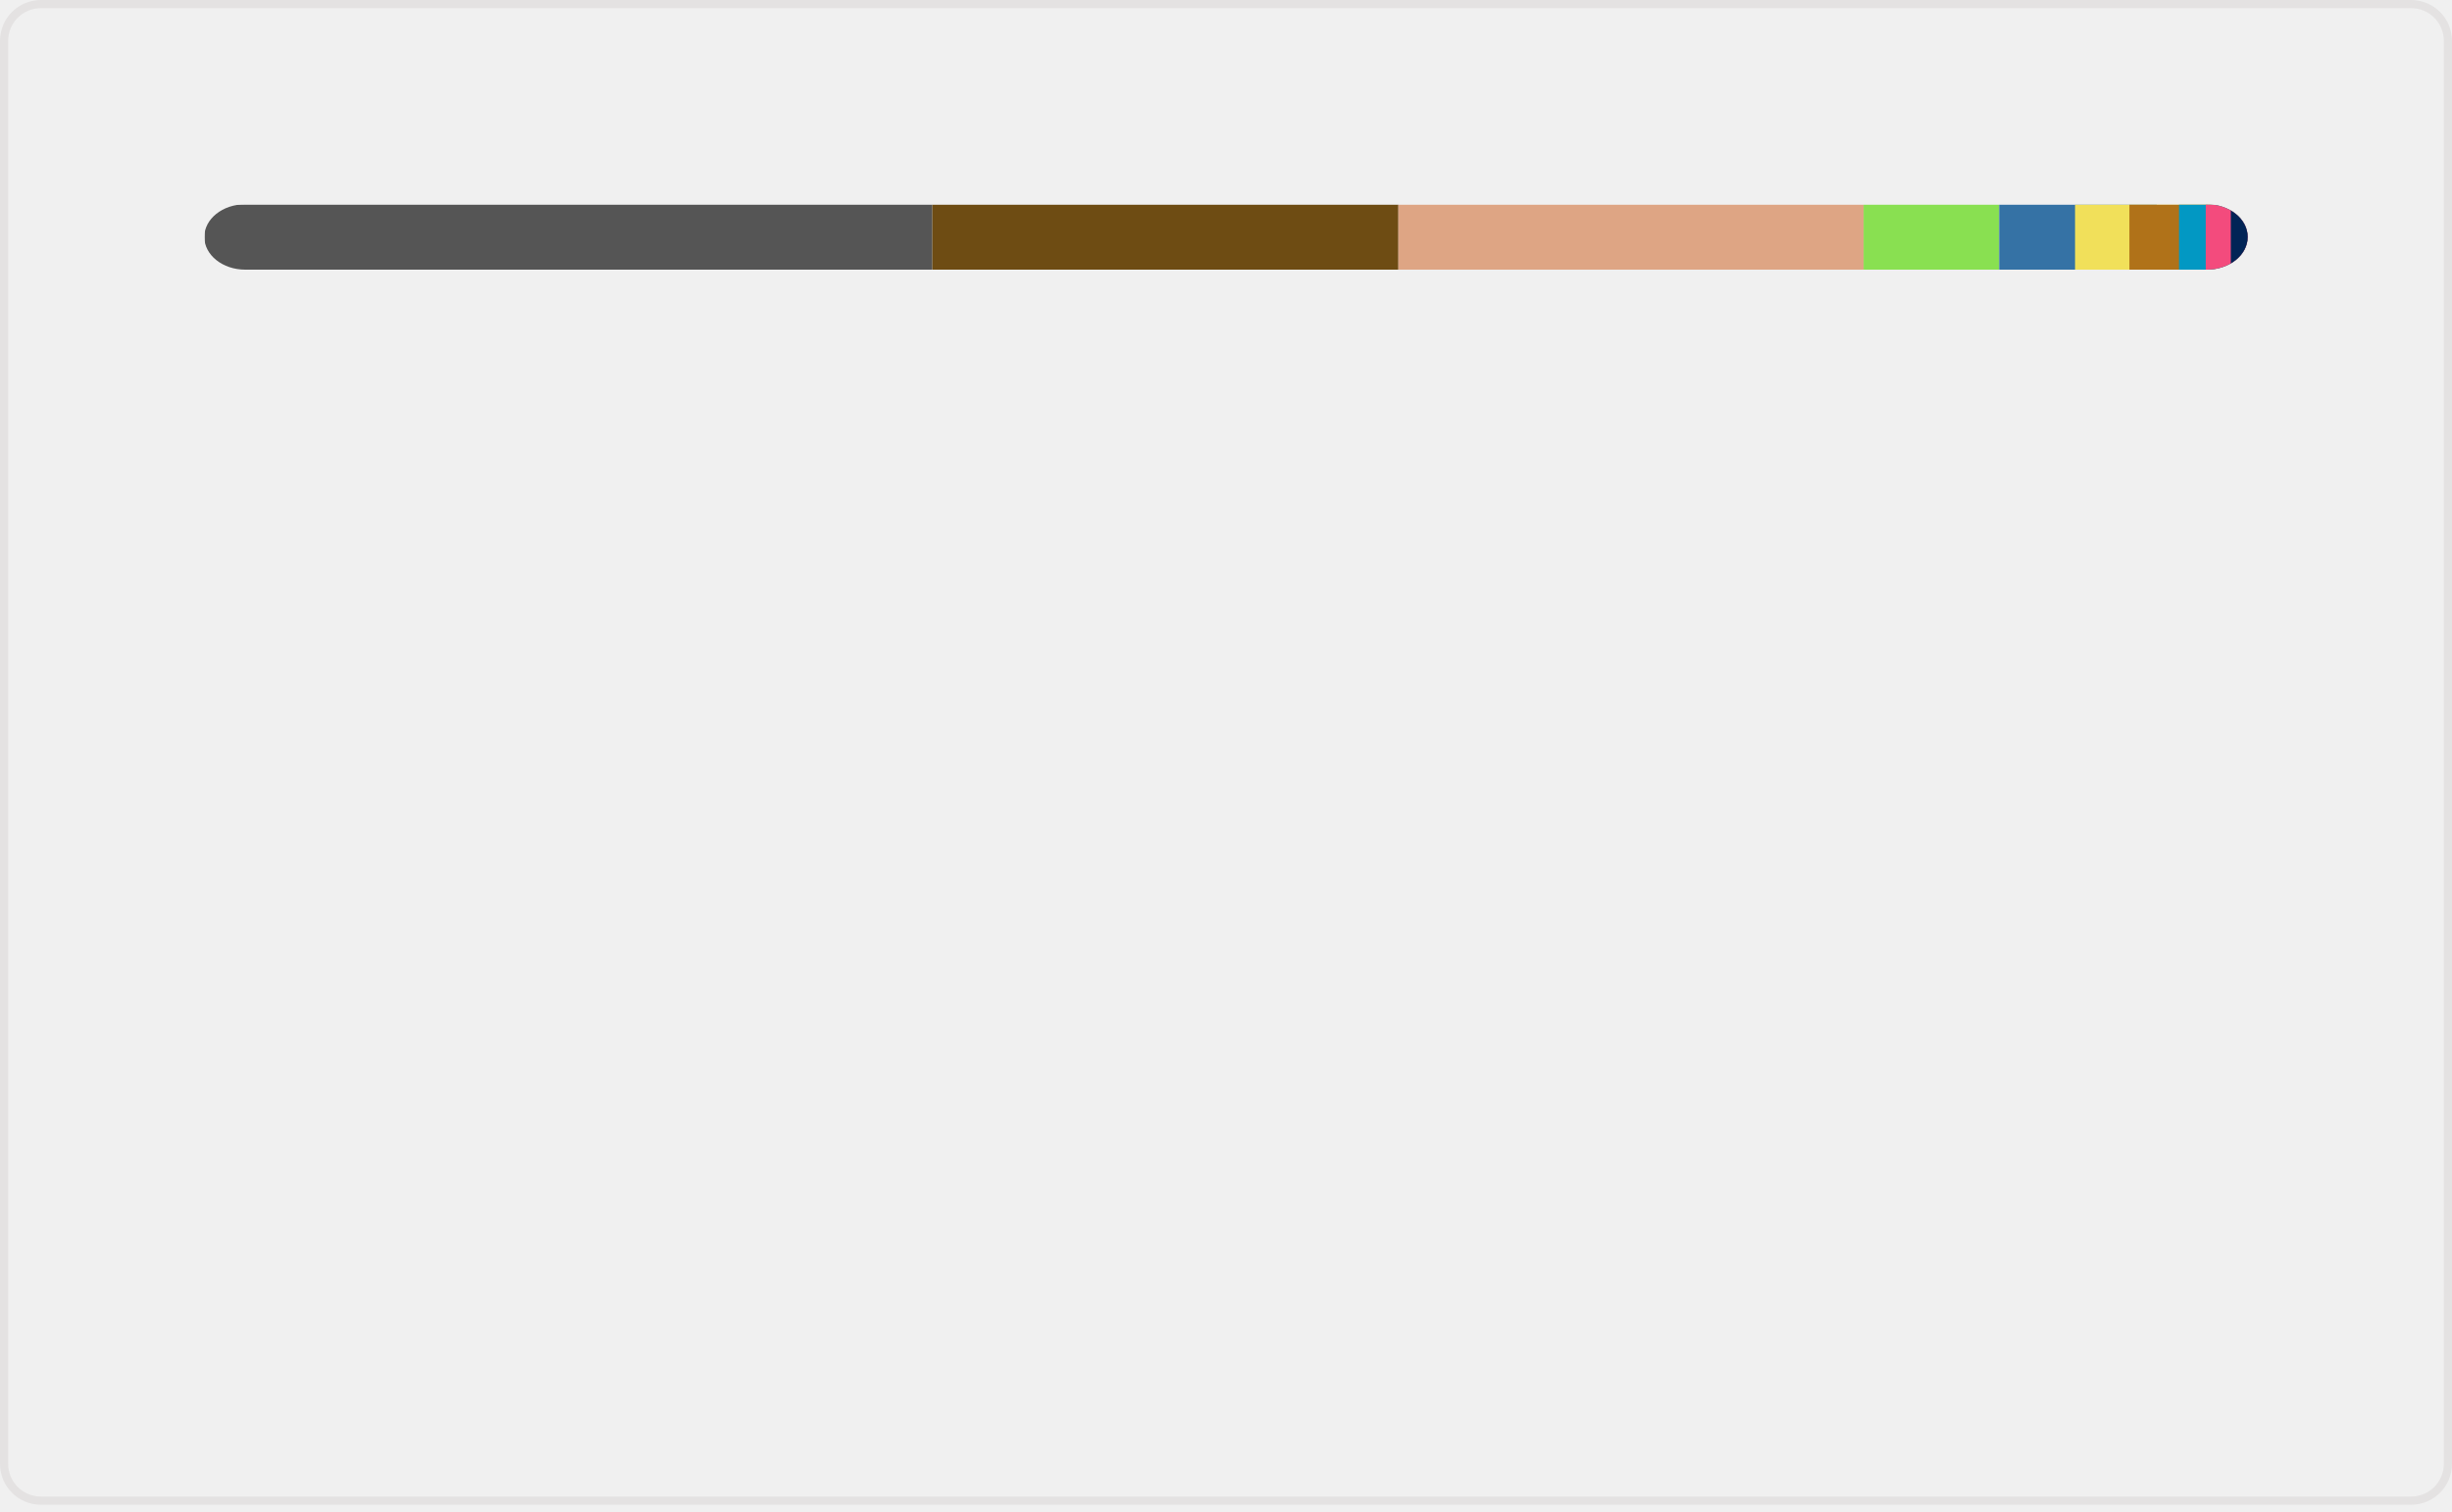
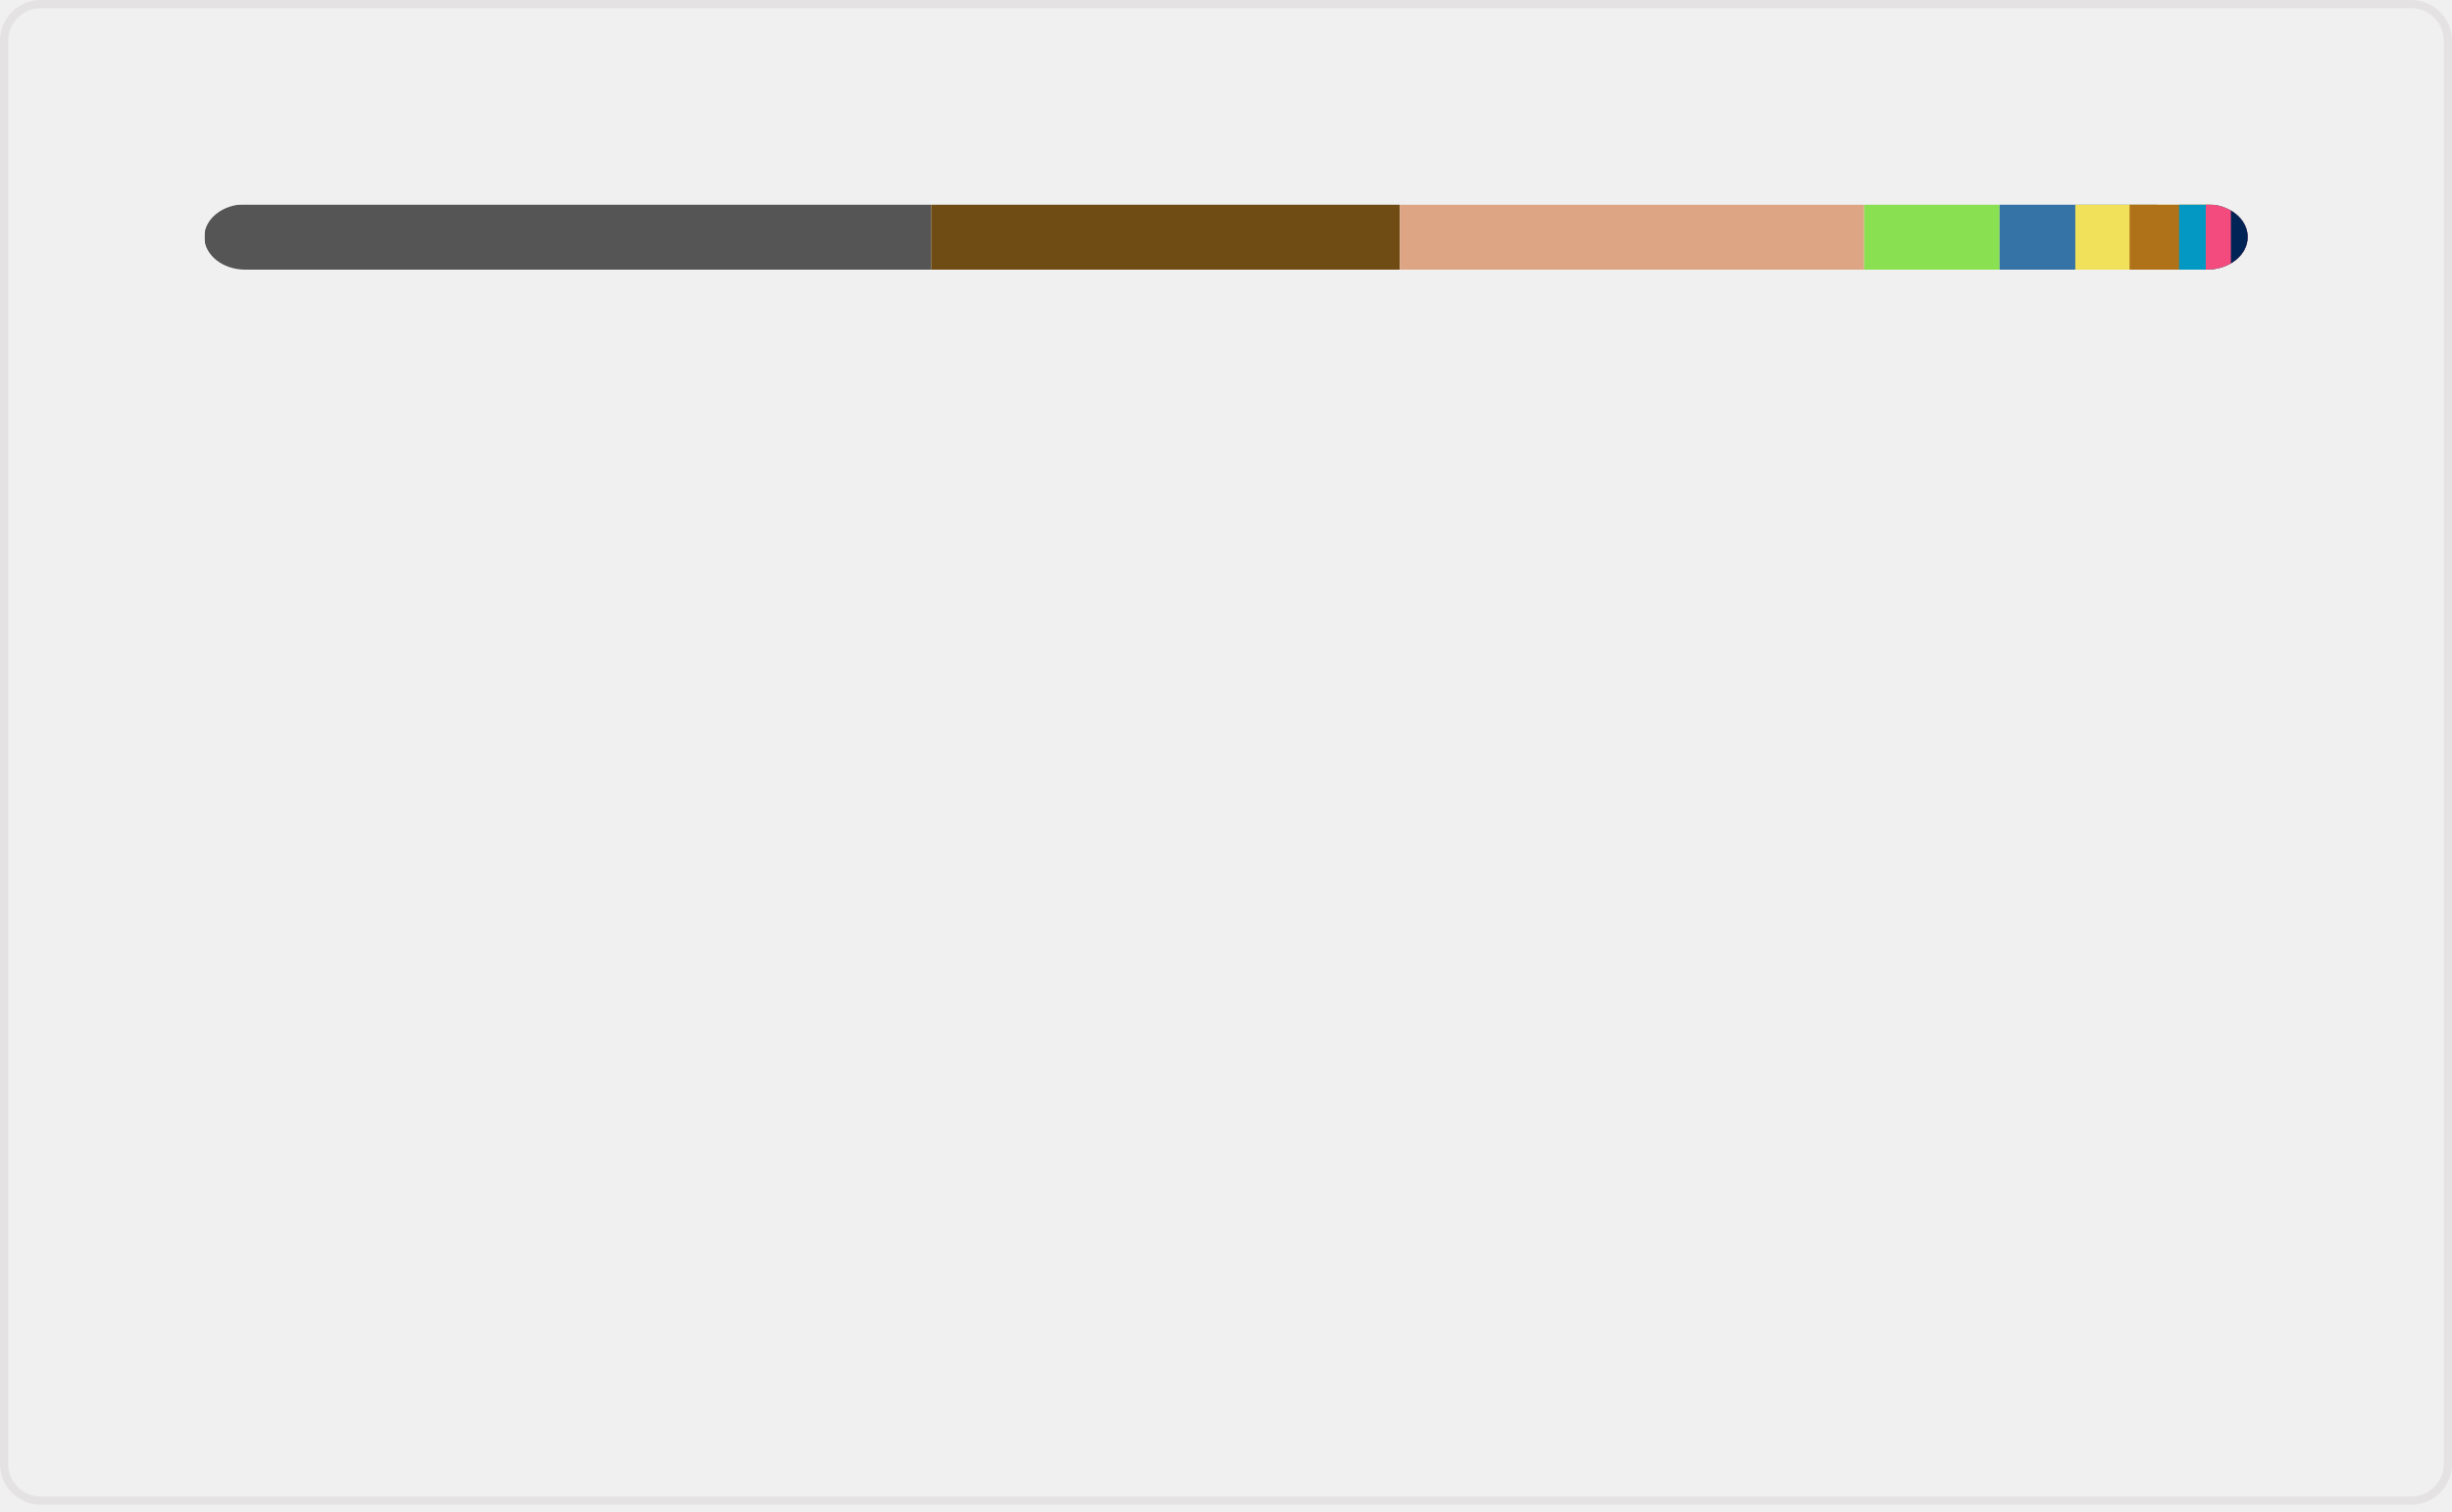
<svg xmlns="http://www.w3.org/2000/svg" width="300" height="185" viewBox="0 0 300 185" fill="none" role="img" aria-labelledby="descId">
  <style>
          .header {
            font: 600 18px 'Segoe UI', Ubuntu, Sans-Serif;
            fill: #006AFF;
            animation: fadeInAnimation 0.8s ease-in-out forwards;
          }
          @supports(-moz-appearance: auto) {
            /* Selector detects Firefox */
            .header { font-size: 15.5px; }
          }
          
    @keyframes slideInAnimation {
      from {
        width: 0;
      }
      to {
        width: calc(100%-100px);
      }
    }
    @keyframes growWidthAnimation {
      from {
        width: 0;
      }
      to {
        width: 100%;
      }
    }
    .stat {
      font: 600 14px 'Segoe UI', Ubuntu, "Helvetica Neue", Sans-Serif; fill: #9198a1;
    }
    @supports(-moz-appearance: auto) {
      /* Selector detects Firefox */
      .stat { font-size:12px; }
    }
    .bold { font-weight: 700 }
    .lang-name {
      font: 400 11px "Segoe UI", Ubuntu, Sans-Serif;
      fill: #9198a1;
    }
    .stagger {
      opacity: 0;
      animation: fadeInAnimation 0.3s ease-in-out forwards;
    }
    #rect-mask rect{
      animation: slideInAnimation 1s ease-in-out forwards;
    }
    .lang-progress{
      animation: growWidthAnimation 0.6s ease-in-out forwards;
    }
    

          
      /* Animations */
      @keyframes scaleInAnimation {
        from {
          transform: translate(-5px, 5px) scale(0);
        }
        to {
          transform: translate(-5px, 5px) scale(1);
        }
      }
      @keyframes fadeInAnimation {
        from {
          opacity: 0;
        }
        to {
          opacity: 1;
        }
      }
    
          
        </style>
  <rect data-testid="card-bg" x="0.5" y="0.5" rx="4.5" height="99%" stroke="#e4e2e2" width="299" fill="#ffffff00" stroke-opacity="1" />
  <g data-testid="main-card-body" transform="translate(0, 25)">
    <svg data-testid="lang-items" x="25">
      <mask id="rect-mask">
        <rect x="0" y="0" width="250" height="8" fill="white" rx="5" />
      </mask>
-       <rect mask="url(#rect-mask)" data-testid="lang-progress" x="0" y="0" width="89.07" height="8" fill="#555555" />
-       <rect mask="url(#rect-mask)" data-testid="lang-progress" x="89.07" y="0" width="57.02" height="8" fill="#6E4C13" />
-       <rect mask="url(#rect-mask)" data-testid="lang-progress" x="146.09" y="0" width="56.92" height="8" fill="#dea584" />
-       <rect mask="url(#rect-mask)" data-testid="lang-progress" x="203.01" y="0" width="16.59" height="8" fill="#89e051" />
-       <rect mask="url(#rect-mask)" data-testid="lang-progress" x="219.6" y="0" width="19.28" height="8" fill="#3572A5" />
-       <rect mask="url(#rect-mask)" data-testid="lang-progress" x="228.88" y="0" width="16.65" height="8" fill="#f1e05a" />
-       <rect mask="url(#rect-mask)" data-testid="lang-progress" x="235.53" y="0" width="16.07" height="8" fill="#b07219" />
-       <rect mask="url(#rect-mask)" data-testid="lang-progress" x="241.6" y="0" width="13.27" height="8" fill="#0298c3" />
-       <rect mask="url(#rect-mask)" data-testid="lang-progress" x="244.87" y="0" width="13.07" height="8" fill="#f34b7d" />
-       <rect mask="url(#rect-mask)" data-testid="lang-progress" x="247.94" y="0" width="12.06" height="8" fill="#012456" />
+       <rect mask="url(#rect-mask)" data-testid="lang-progress" x="0" y="0" width="88.93" height="8" fill="#555555" />
+       <rect mask="url(#rect-mask)" data-testid="lang-progress" x="88.93" y="0" width="57.34" height="8" fill="#6E4C13" />
+       <rect mask="url(#rect-mask)" data-testid="lang-progress" x="146.27" y="0" width="56.81" height="8" fill="#dea584" />
+       <rect mask="url(#rect-mask)" data-testid="lang-progress" x="203.08" y="0" width="16.57" height="8" fill="#89e051" />
+       <rect mask="url(#rect-mask)" data-testid="lang-progress" x="219.65" y="0" width="19.26" height="8" fill="#3572A5" />
+       <rect mask="url(#rect-mask)" data-testid="lang-progress" x="228.91" y="0" width="16.64" height="8" fill="#f1e05a" />
+       <rect mask="url(#rect-mask)" data-testid="lang-progress" x="235.55" y="0" width="16.06" height="8" fill="#b07219" />
+       <rect mask="url(#rect-mask)" data-testid="lang-progress" x="241.61" y="0" width="13.27" height="8" fill="#0298c3" />
+       <rect mask="url(#rect-mask)" data-testid="lang-progress" x="244.88" y="0" width="13.07" height="8" fill="#f34b7d" />
+       <rect mask="url(#rect-mask)" data-testid="lang-progress" x="247.95" y="0" width="12.06" height="8" fill="#012456" />
      <g transform="translate(0, 25)">
        <g transform="translate(0, 0)">
          <g transform="translate(0, 0)">
            <g class="stagger" style="animation-delay: 450ms">
              <circle cx="5" cy="6" r="5" fill="#555555" />
              <text data-testid="lang-name" x="15" y="10" class="lang-name">
-         C 35.63%
+         C 35.57%
      </text>
            </g>
          </g>
          <g transform="translate(0, 25)">
            <g class="stagger" style="animation-delay: 600ms">
              <circle cx="5" cy="6" r="5" fill="#6E4C13" />
              <text data-testid="lang-name" x="15" y="10" class="lang-name">
-         Assembly 22.81%
+         Assembly 22.94%
      </text>
            </g>
          </g>
          <g transform="translate(0, 50)">
            <g class="stagger" style="animation-delay: 750ms">
              <circle cx="5" cy="6" r="5" fill="#dea584" />
              <text data-testid="lang-name" x="15" y="10" class="lang-name">
-         Rust 22.77%
+         Rust 22.72%
      </text>
            </g>
          </g>
          <g transform="translate(0, 75)">
            <g class="stagger" style="animation-delay: 900ms">
              <circle cx="5" cy="6" r="5" fill="#89e051" />
              <text data-testid="lang-name" x="15" y="10" class="lang-name">
-         Shell 6.64%
+         Shell 6.63%
      </text>
            </g>
          </g>
          <g transform="translate(0, 100)">
            <g class="stagger" style="animation-delay: 1050ms">
              <circle cx="5" cy="6" r="5" fill="#3572A5" />
              <text data-testid="lang-name" x="15" y="10" class="lang-name">
-         Python 3.71%
+         Python 3.70%
      </text>
            </g>
          </g>
        </g>
        <g transform="translate(150, 0)">
          <g transform="translate(0, 0)">
            <g class="stagger" style="animation-delay: 450ms">
              <circle cx="5" cy="6" r="5" fill="#f1e05a" />
              <text data-testid="lang-name" x="15" y="10" class="lang-name">
        JavaScript 2.66%
      </text>
            </g>
          </g>
          <g transform="translate(0, 25)">
            <g class="stagger" style="animation-delay: 600ms">
              <circle cx="5" cy="6" r="5" fill="#b07219" />
              <text data-testid="lang-name" x="15" y="10" class="lang-name">
-         Java 2.43%
+         Java 2.42%
      </text>
            </g>
          </g>
          <g transform="translate(0, 50)">
            <g class="stagger" style="animation-delay: 750ms">
              <circle cx="5" cy="6" r="5" fill="#0298c3" />
              <text data-testid="lang-name" x="15" y="10" class="lang-name">
        Perl 1.31%
      </text>
            </g>
          </g>
          <g transform="translate(0, 75)">
            <g class="stagger" style="animation-delay: 900ms">
              <circle cx="5" cy="6" r="5" fill="#f34b7d" />
              <text data-testid="lang-name" x="15" y="10" class="lang-name">
        C++ 1.23%
      </text>
            </g>
          </g>
          <g transform="translate(0, 100)">
            <g class="stagger" style="animation-delay: 1050ms">
              <circle cx="5" cy="6" r="5" fill="#012456" />
              <text data-testid="lang-name" x="15" y="10" class="lang-name">
        PowerShell 0.82%
      </text>
            </g>
          </g>
        </g>
      </g>
    </svg>
  </g>
</svg>
